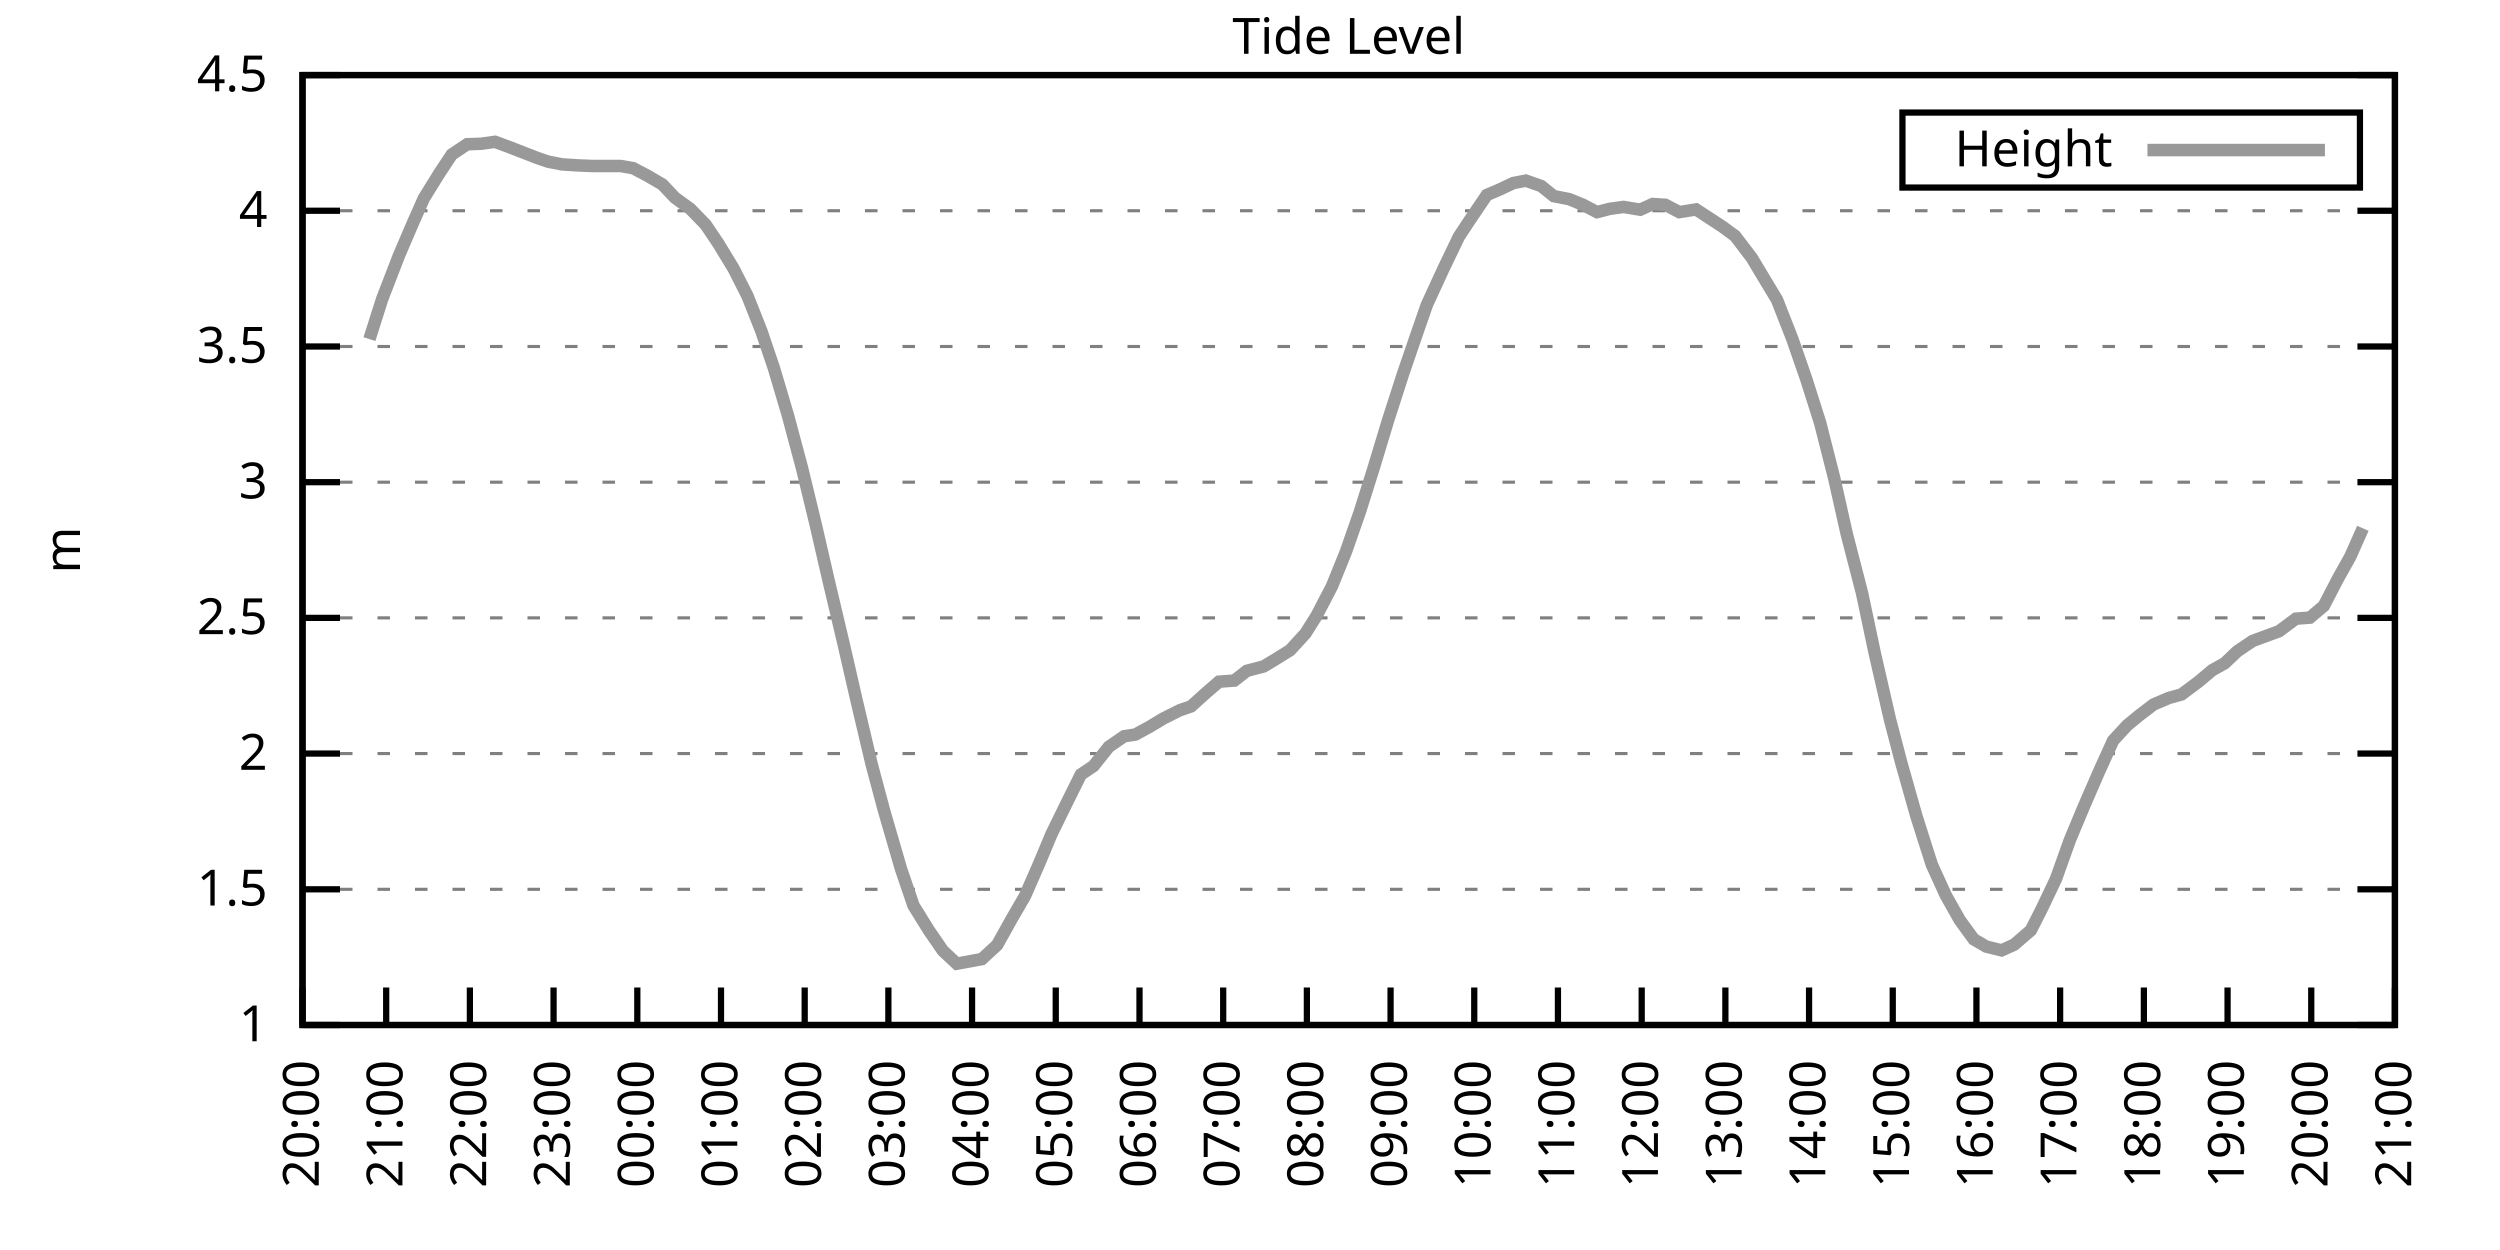
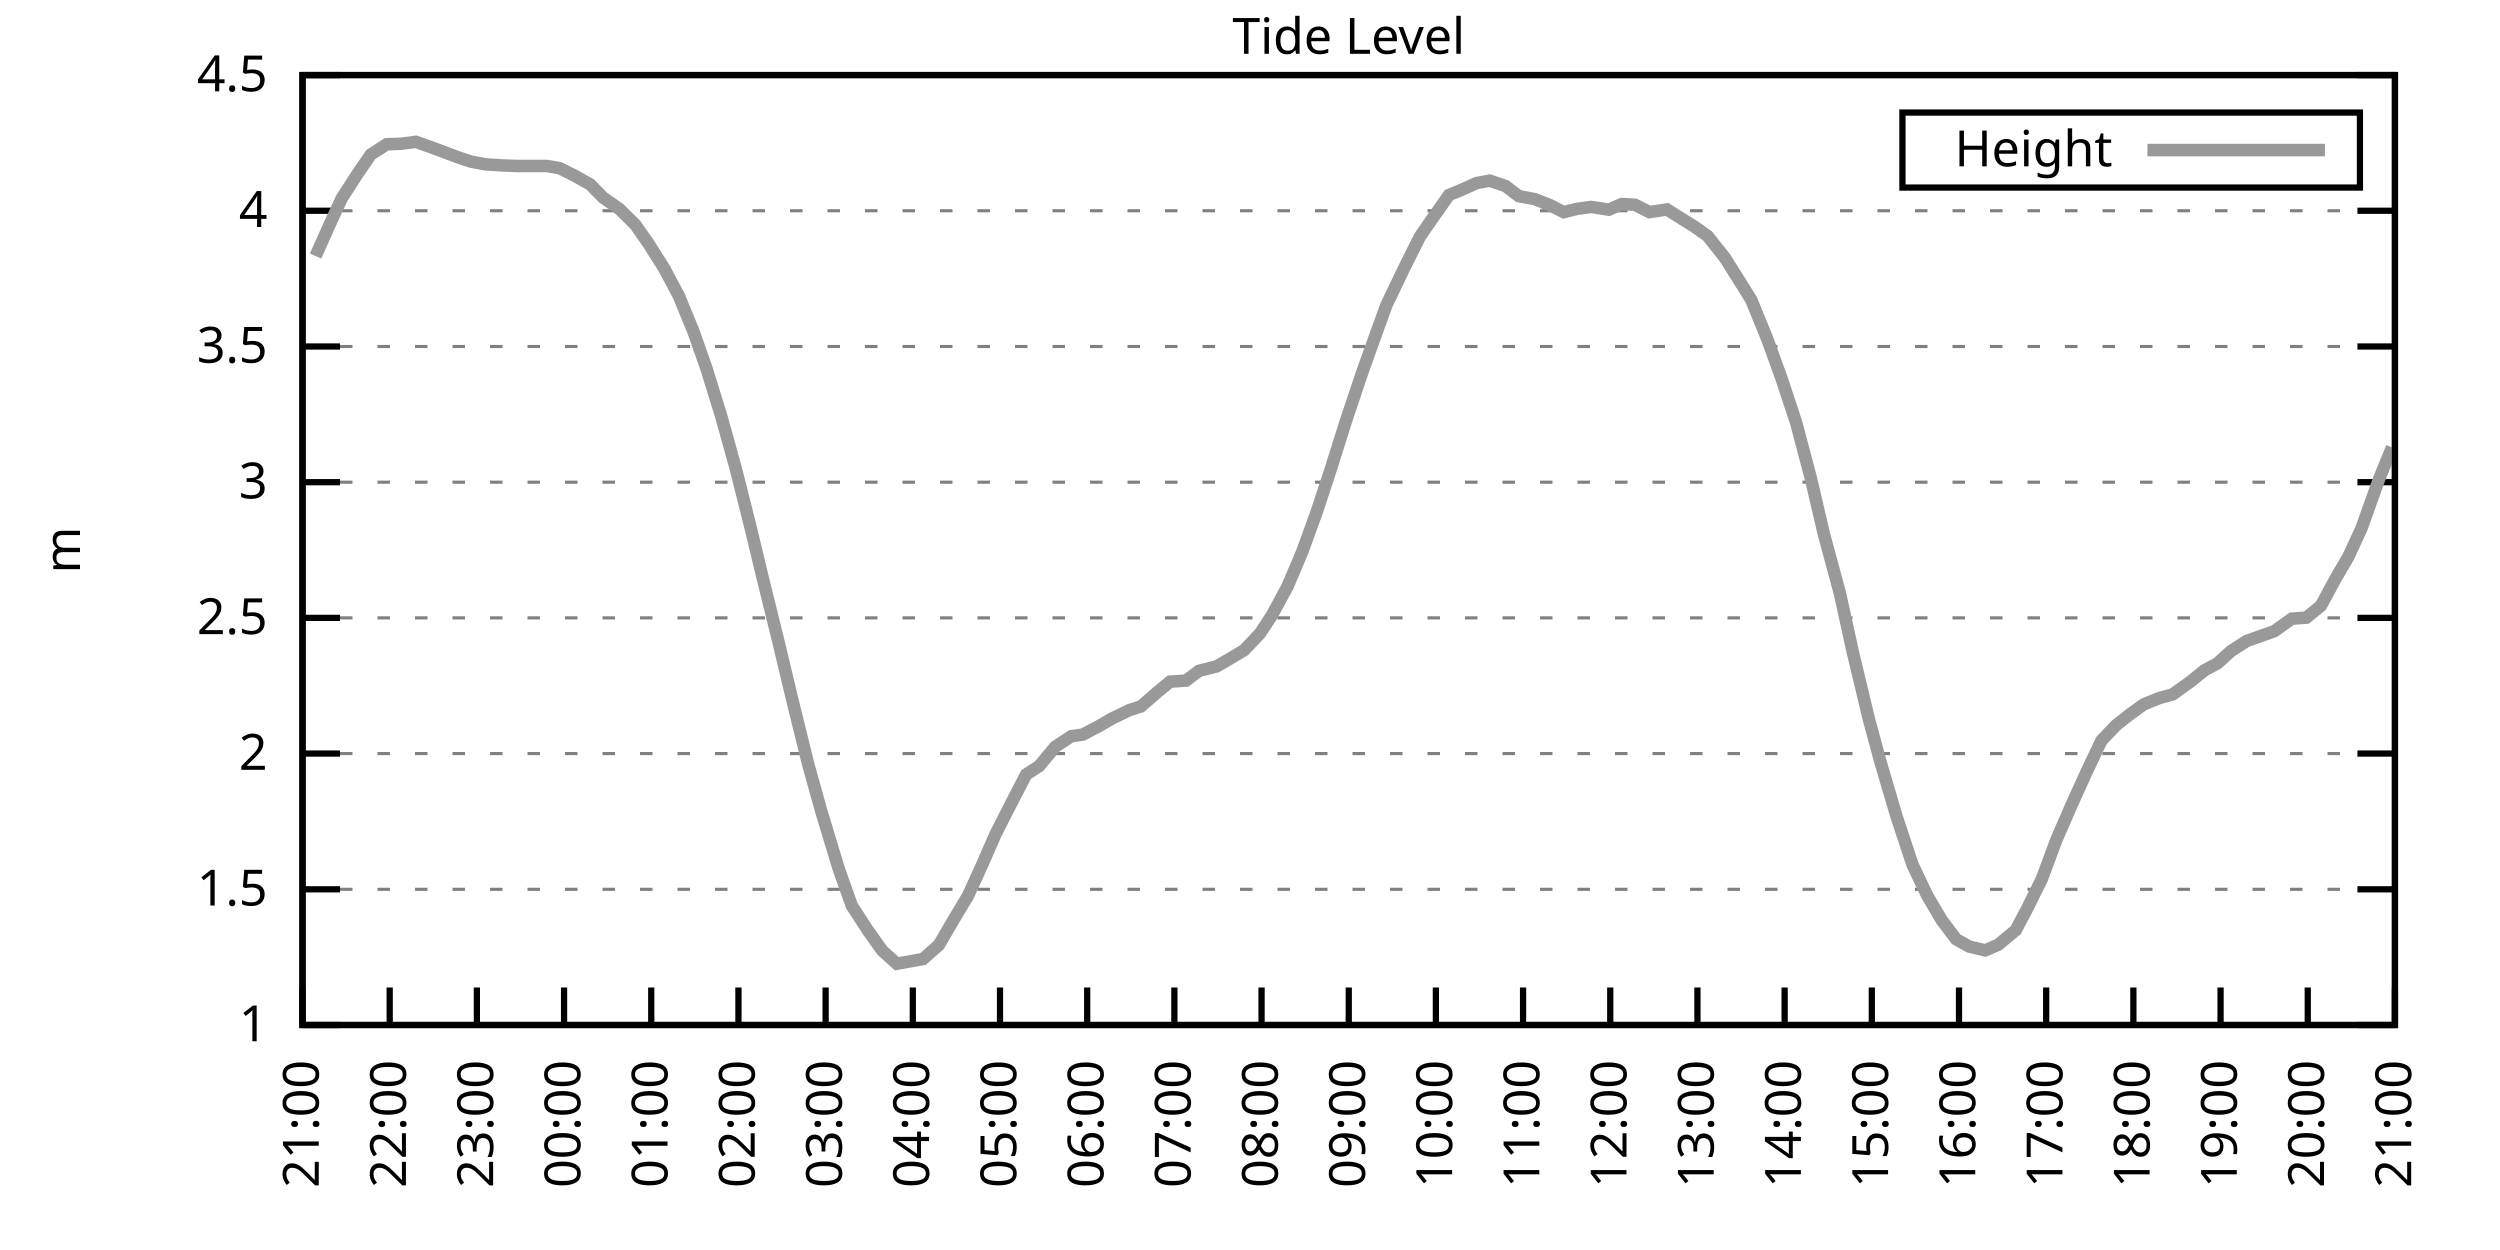
<svg xmlns="http://www.w3.org/2000/svg" xmlns:xlink="http://www.w3.org/1999/xlink" width="400" height="200" viewBox="0 0 400 200">
  <g id="gnuplot_canvas">
    <rect x="0" y="0" width="400" height="200" fill="none" />
    <defs>
      <circle id="gpDot" r="0.5" stroke-width="0.5" stroke="currentColor" />
      <path id="gpPt0" stroke-width="0.333" stroke="currentColor" d="M-1,0 h2 M0,-1 v2" />
      <path id="gpPt1" stroke-width="0.333" stroke="currentColor" d="M-1,-1 L1,1 M1,-1 L-1,1" />
      <path id="gpPt2" stroke-width="0.333" stroke="currentColor" d="M-1,0 L1,0 M0,-1 L0,1 M-1,-1 L1,1 M-1,1 L1,-1" />
      <rect id="gpPt3" stroke-width="0.333" stroke="currentColor" x="-1" y="-1" width="2" height="2" />
      <rect id="gpPt4" stroke-width="0.333" stroke="currentColor" fill="currentColor" x="-1" y="-1" width="2" height="2" />
      <circle id="gpPt5" stroke-width="0.333" stroke="currentColor" cx="0" cy="0" r="1" />
      <use xlink:href="#gpPt5" id="gpPt6" fill="currentColor" stroke="none" />
      <path id="gpPt7" stroke-width="0.333" stroke="currentColor" d="M0,-1.33 L-1.33,0.67 L1.33,0.67 z" />
      <use xlink:href="#gpPt7" id="gpPt8" fill="currentColor" stroke="none" />
      <use xlink:href="#gpPt7" id="gpPt9" stroke="currentColor" transform="rotate(180)" />
      <use xlink:href="#gpPt9" id="gpPt10" fill="currentColor" stroke="none" />
      <use xlink:href="#gpPt3" id="gpPt11" stroke="currentColor" transform="rotate(45)" />
      <use xlink:href="#gpPt11" id="gpPt12" fill="currentColor" stroke="none" />
      <path id="gpPt13" stroke-width="0.333" stroke="currentColor" d="M0,1.330 L1.265,0.411 L0.782,-1.067 L-0.782,-1.076 L-1.265,0.411 z" />
      <use xlink:href="#gpPt13" id="gpPt14" fill="currentColor" stroke="none" />
      <filter id="textbox" filterUnits="objectBoundingBox" x="0" y="0" height="1" width="1">
        <feFlood flood-color="white" flood-opacity="1" result="bgnd" />
        <feComposite in="SourceGraphic" in2="bgnd" operator="atop" />
      </filter>
      <filter id="greybox" filterUnits="objectBoundingBox" x="0" y="0" height="1" width="1">
        <feFlood flood-color="lightgrey" flood-opacity="1" result="grey" />
        <feComposite in="SourceGraphic" in2="grey" operator="atop" />
      </filter>
    </defs>
    <g fill="none" color="white" stroke="currentColor" stroke-width="1.00" stroke-linecap="butt" stroke-linejoin="miter">
</g>
    <g fill="none" color="black" stroke="currentColor" stroke-width="1.00" stroke-linecap="butt" stroke-linejoin="miter">
      <g stroke="none" shape-rendering="crispEdges">
        <polygon fill="rgb(255, 255, 255)" points="48.40,164.00 383.18,164.00 383.18,12.02 48.40,12.02 " />
      </g>
    </g>
    <g fill="none" color="black" stroke="currentColor" stroke-width="1.00" stroke-linecap="butt" stroke-linejoin="miter">
</g>
    <g fill="none" color="black" stroke="black" stroke-width="0.50" stroke-linecap="butt" stroke-linejoin="miter">
</g>
    <g fill="none" color="gray" stroke="currentColor" stroke-width="0.50" stroke-linecap="butt" stroke-linejoin="miter">
      <path stroke="gray" stroke-dasharray="2,4" class="gridline" d="M48.40,164.00 L383.19,164.00  " />
    </g>
    <g fill="none" color="gray" stroke="gray" stroke-width="1.00" stroke-linecap="butt" stroke-linejoin="miter">
</g>
    <g fill="none" color="black" stroke="currentColor" stroke-width="1.00" stroke-linecap="butt" stroke-linejoin="miter">
      <path stroke="black" d="M48.40,164.00 L54.40,164.00 M383.19,164.00 L377.19,164.00  " />
      <g transform="translate(42.80,166.60)" stroke="none" fill="black" font-family="Sans" font-size="8.00" text-anchor="end">
        <text>
          <tspan font-family="Sans"> 1</tspan>
        </text>
      </g>
    </g>
    <g fill="none" color="black" stroke="currentColor" stroke-width="1.00" stroke-linecap="butt" stroke-linejoin="miter">
</g>
    <g fill="none" color="black" stroke="black" stroke-width="0.50" stroke-linecap="butt" stroke-linejoin="miter">
</g>
    <g fill="none" color="gray" stroke="currentColor" stroke-width="0.50" stroke-linecap="butt" stroke-linejoin="miter">
      <path stroke="gray" stroke-dasharray="2,4" class="gridline" d="M48.40,142.29 L383.19,142.29  " />
    </g>
    <g fill="none" color="gray" stroke="gray" stroke-width="1.00" stroke-linecap="butt" stroke-linejoin="miter">
</g>
    <g fill="none" color="black" stroke="currentColor" stroke-width="1.00" stroke-linecap="butt" stroke-linejoin="miter">
      <path stroke="black" d="M48.40,142.29 L54.40,142.29 M383.19,142.29 L377.19,142.29  " />
      <g transform="translate(42.80,144.89)" stroke="none" fill="black" font-family="Sans" font-size="8.00" text-anchor="end">
        <text>
          <tspan font-family="Sans"> 1.5</tspan>
        </text>
      </g>
    </g>
    <g fill="none" color="black" stroke="currentColor" stroke-width="1.00" stroke-linecap="butt" stroke-linejoin="miter">
</g>
    <g fill="none" color="black" stroke="black" stroke-width="0.50" stroke-linecap="butt" stroke-linejoin="miter">
</g>
    <g fill="none" color="gray" stroke="currentColor" stroke-width="0.50" stroke-linecap="butt" stroke-linejoin="miter">
      <path stroke="gray" stroke-dasharray="2,4" class="gridline" d="M48.40,120.57 L383.19,120.57  " />
    </g>
    <g fill="none" color="gray" stroke="gray" stroke-width="1.00" stroke-linecap="butt" stroke-linejoin="miter">
</g>
    <g fill="none" color="black" stroke="currentColor" stroke-width="1.00" stroke-linecap="butt" stroke-linejoin="miter">
      <path stroke="black" d="M48.40,120.57 L54.40,120.57 M383.19,120.57 L377.19,120.57  " />
      <g transform="translate(42.80,123.17)" stroke="none" fill="black" font-family="Sans" font-size="8.00" text-anchor="end">
        <text>
          <tspan font-family="Sans"> 2</tspan>
        </text>
      </g>
    </g>
    <g fill="none" color="black" stroke="currentColor" stroke-width="1.00" stroke-linecap="butt" stroke-linejoin="miter">
</g>
    <g fill="none" color="black" stroke="black" stroke-width="0.50" stroke-linecap="butt" stroke-linejoin="miter">
</g>
    <g fill="none" color="gray" stroke="currentColor" stroke-width="0.50" stroke-linecap="butt" stroke-linejoin="miter">
      <path stroke="gray" stroke-dasharray="2,4" class="gridline" d="M48.40,98.86 L383.19,98.86  " />
    </g>
    <g fill="none" color="gray" stroke="gray" stroke-width="1.00" stroke-linecap="butt" stroke-linejoin="miter">
</g>
    <g fill="none" color="black" stroke="currentColor" stroke-width="1.00" stroke-linecap="butt" stroke-linejoin="miter">
      <path stroke="black" d="M48.40,98.86 L54.40,98.86 M383.19,98.86 L377.19,98.86  " />
      <g transform="translate(42.80,101.46)" stroke="none" fill="black" font-family="Sans" font-size="8.00" text-anchor="end">
        <text>
          <tspan font-family="Sans"> 2.5</tspan>
        </text>
      </g>
    </g>
    <g fill="none" color="black" stroke="currentColor" stroke-width="1.00" stroke-linecap="butt" stroke-linejoin="miter">
</g>
    <g fill="none" color="black" stroke="black" stroke-width="0.50" stroke-linecap="butt" stroke-linejoin="miter">
</g>
    <g fill="none" color="gray" stroke="currentColor" stroke-width="0.50" stroke-linecap="butt" stroke-linejoin="miter">
      <path stroke="gray" stroke-dasharray="2,4" class="gridline" d="M48.40,77.15 L383.19,77.15  " />
    </g>
    <g fill="none" color="gray" stroke="gray" stroke-width="1.00" stroke-linecap="butt" stroke-linejoin="miter">
</g>
    <g fill="none" color="black" stroke="currentColor" stroke-width="1.00" stroke-linecap="butt" stroke-linejoin="miter">
      <path stroke="black" d="M48.40,77.15 L54.40,77.15 M383.19,77.15 L377.19,77.15  " />
      <g transform="translate(42.80,79.75)" stroke="none" fill="black" font-family="Sans" font-size="8.00" text-anchor="end">
        <text>
          <tspan font-family="Sans"> 3</tspan>
        </text>
      </g>
    </g>
    <g fill="none" color="black" stroke="currentColor" stroke-width="1.00" stroke-linecap="butt" stroke-linejoin="miter">
</g>
    <g fill="none" color="black" stroke="black" stroke-width="0.50" stroke-linecap="butt" stroke-linejoin="miter">
</g>
    <g fill="none" color="gray" stroke="currentColor" stroke-width="0.50" stroke-linecap="butt" stroke-linejoin="miter">
      <path stroke="gray" stroke-dasharray="2,4" class="gridline" d="M48.40,55.44 L383.19,55.44  " />
    </g>
    <g fill="none" color="gray" stroke="gray" stroke-width="1.00" stroke-linecap="butt" stroke-linejoin="miter">
</g>
    <g fill="none" color="black" stroke="currentColor" stroke-width="1.00" stroke-linecap="butt" stroke-linejoin="miter">
      <path stroke="black" d="M48.40,55.44 L54.40,55.44 M383.19,55.44 L377.19,55.44  " />
      <g transform="translate(42.80,58.04)" stroke="none" fill="black" font-family="Sans" font-size="8.00" text-anchor="end">
        <text>
          <tspan font-family="Sans"> 3.5</tspan>
        </text>
      </g>
    </g>
    <g fill="none" color="black" stroke="currentColor" stroke-width="1.00" stroke-linecap="butt" stroke-linejoin="miter">
</g>
    <g fill="none" color="black" stroke="black" stroke-width="0.50" stroke-linecap="butt" stroke-linejoin="miter">
</g>
    <g fill="none" color="gray" stroke="currentColor" stroke-width="0.50" stroke-linecap="butt" stroke-linejoin="miter">
      <path stroke="gray" stroke-dasharray="2,4" class="gridline" d="M48.40,33.72 L383.19,33.72  " />
    </g>
    <g fill="none" color="gray" stroke="gray" stroke-width="1.00" stroke-linecap="butt" stroke-linejoin="miter">
</g>
    <g fill="none" color="black" stroke="currentColor" stroke-width="1.00" stroke-linecap="butt" stroke-linejoin="miter">
      <path stroke="black" d="M48.40,33.72 L54.40,33.72 M383.19,33.72 L377.19,33.72  " />
      <g transform="translate(42.80,36.32)" stroke="none" fill="black" font-family="Sans" font-size="8.00" text-anchor="end">
        <text>
          <tspan font-family="Sans"> 4</tspan>
        </text>
      </g>
    </g>
    <g fill="none" color="black" stroke="currentColor" stroke-width="1.00" stroke-linecap="butt" stroke-linejoin="miter">
</g>
    <g fill="none" color="black" stroke="black" stroke-width="0.50" stroke-linecap="butt" stroke-linejoin="miter">
</g>
    <g fill="none" color="gray" stroke="currentColor" stroke-width="0.50" stroke-linecap="butt" stroke-linejoin="miter">
      <path stroke="gray" stroke-dasharray="2,4" class="gridline" d="M48.40,12.01 L383.19,12.01  " />
    </g>
    <g fill="none" color="gray" stroke="gray" stroke-width="1.00" stroke-linecap="butt" stroke-linejoin="miter">
</g>
    <g fill="none" color="black" stroke="currentColor" stroke-width="1.00" stroke-linecap="butt" stroke-linejoin="miter">
      <path stroke="black" d="M48.40,12.01 L54.40,12.01 M383.19,12.01 L377.19,12.01  " />
      <g transform="translate(42.80,14.61)" stroke="none" fill="black" font-family="Sans" font-size="8.00" text-anchor="end">
        <text>
          <tspan font-family="Sans"> 4.5</tspan>
        </text>
      </g>
    </g>
    <g fill="none" color="black" stroke="currentColor" stroke-width="1.00" stroke-linecap="butt" stroke-linejoin="miter">
      <path stroke="black" d="M48.40,164.00 L48.40,158.00  " />
      <g transform="translate(51.00,169.60) rotate(270.00)" stroke="none" fill="black" font-family="Sans" font-size="8.00" text-anchor="end">
        <text>
-           <tspan font-family="Sans">20:00</tspan>
-         </text>
-       </g>
-     </g>
-     <g fill="none" color="black" stroke="currentColor" stroke-width="1.00" stroke-linecap="butt" stroke-linejoin="miter">
-       <path stroke="black" d="M61.79,164.00 L61.79,158.00  " />
-       <g transform="translate(64.39,169.60) rotate(270.00)" stroke="none" fill="black" font-family="Sans" font-size="8.00" text-anchor="end">
-         <text>
          <tspan font-family="Sans">21:00</tspan>
        </text>
      </g>
    </g>
    <g fill="none" color="black" stroke="currentColor" stroke-width="1.00" stroke-linecap="butt" stroke-linejoin="miter">
-       <path stroke="black" d="M75.18,164.00 L75.18,158.00  " />
-       <g transform="translate(77.78,169.60) rotate(270.00)" stroke="none" fill="black" font-family="Sans" font-size="8.00" text-anchor="end">
+       <path stroke="black" d="M62.35,164.00 L62.35,158.00  " />
+       <g transform="translate(64.95,169.60) rotate(270.00)" stroke="none" fill="black" font-family="Sans" font-size="8.00" text-anchor="end">
        <text>
          <tspan font-family="Sans">22:00</tspan>
        </text>
      </g>
    </g>
    <g fill="none" color="black" stroke="currentColor" stroke-width="1.00" stroke-linecap="butt" stroke-linejoin="miter">
-       <path stroke="black" d="M88.57,164.00 L88.57,158.00  " />
-       <g transform="translate(91.17,169.60) rotate(270.00)" stroke="none" fill="black" font-family="Sans" font-size="8.00" text-anchor="end">
+       <path stroke="black" d="M76.30,164.00 L76.30,158.00  " />
+       <g transform="translate(78.90,169.60) rotate(270.00)" stroke="none" fill="black" font-family="Sans" font-size="8.00" text-anchor="end">
        <text>
          <tspan font-family="Sans">23:00</tspan>
        </text>
      </g>
    </g>
    <g fill="none" color="black" stroke="currentColor" stroke-width="1.00" stroke-linecap="butt" stroke-linejoin="miter">
-       <path stroke="black" d="M101.97,164.00 L101.97,158.00  " />
-       <g transform="translate(104.57,169.60) rotate(270.00)" stroke="none" fill="black" font-family="Sans" font-size="8.00" text-anchor="end">
+       <path stroke="black" d="M90.25,164.00 L90.25,158.00  " />
+       <g transform="translate(92.85,169.60) rotate(270.00)" stroke="none" fill="black" font-family="Sans" font-size="8.00" text-anchor="end">
        <text>
          <tspan font-family="Sans">00:00</tspan>
        </text>
      </g>
    </g>
    <g fill="none" color="black" stroke="currentColor" stroke-width="1.00" stroke-linecap="butt" stroke-linejoin="miter">
-       <path stroke="black" d="M115.36,164.00 L115.36,158.00  " />
-       <g transform="translate(117.96,169.60) rotate(270.00)" stroke="none" fill="black" font-family="Sans" font-size="8.00" text-anchor="end">
+       <path stroke="black" d="M104.20,164.00 L104.20,158.00  " />
+       <g transform="translate(106.80,169.60) rotate(270.00)" stroke="none" fill="black" font-family="Sans" font-size="8.00" text-anchor="end">
        <text>
          <tspan font-family="Sans">01:00</tspan>
        </text>
      </g>
    </g>
    <g fill="none" color="black" stroke="currentColor" stroke-width="1.00" stroke-linecap="butt" stroke-linejoin="miter">
-       <path stroke="black" d="M128.75,164.00 L128.75,158.00  " />
-       <g transform="translate(131.35,169.60) rotate(270.00)" stroke="none" fill="black" font-family="Sans" font-size="8.00" text-anchor="end">
+       <path stroke="black" d="M118.15,164.00 L118.15,158.00  " />
+       <g transform="translate(120.75,169.60) rotate(270.00)" stroke="none" fill="black" font-family="Sans" font-size="8.00" text-anchor="end">
        <text>
          <tspan font-family="Sans">02:00</tspan>
        </text>
      </g>
    </g>
    <g fill="none" color="black" stroke="currentColor" stroke-width="1.00" stroke-linecap="butt" stroke-linejoin="miter">
-       <path stroke="black" d="M142.14,164.00 L142.14,158.00  " />
-       <g transform="translate(144.74,169.60) rotate(270.00)" stroke="none" fill="black" font-family="Sans" font-size="8.00" text-anchor="end">
+       <path stroke="black" d="M132.10,164.00 L132.10,158.00  " />
+       <g transform="translate(134.70,169.60) rotate(270.00)" stroke="none" fill="black" font-family="Sans" font-size="8.00" text-anchor="end">
        <text>
          <tspan font-family="Sans">03:00</tspan>
        </text>
      </g>
    </g>
    <g fill="none" color="black" stroke="currentColor" stroke-width="1.00" stroke-linecap="butt" stroke-linejoin="miter">
-       <path stroke="black" d="M155.53,164.00 L155.53,158.00  " />
-       <g transform="translate(158.13,169.60) rotate(270.00)" stroke="none" fill="black" font-family="Sans" font-size="8.00" text-anchor="end">
+       <path stroke="black" d="M146.05,164.00 L146.05,158.00  " />
+       <g transform="translate(148.65,169.60) rotate(270.00)" stroke="none" fill="black" font-family="Sans" font-size="8.00" text-anchor="end">
        <text>
          <tspan font-family="Sans">04:00</tspan>
        </text>
      </g>
    </g>
    <g fill="none" color="black" stroke="currentColor" stroke-width="1.00" stroke-linecap="butt" stroke-linejoin="miter">
-       <path stroke="black" d="M168.92,164.00 L168.92,158.00  " />
-       <g transform="translate(171.52,169.60) rotate(270.00)" stroke="none" fill="black" font-family="Sans" font-size="8.00" text-anchor="end">
+       <path stroke="black" d="M160.00,164.00 L160.00,158.00  " />
+       <g transform="translate(162.60,169.60) rotate(270.00)" stroke="none" fill="black" font-family="Sans" font-size="8.00" text-anchor="end">
        <text>
          <tspan font-family="Sans">05:00</tspan>
        </text>
      </g>
    </g>
    <g fill="none" color="black" stroke="currentColor" stroke-width="1.00" stroke-linecap="butt" stroke-linejoin="miter">
-       <path stroke="black" d="M182.32,164.00 L182.32,158.00  " />
-       <g transform="translate(184.92,169.60) rotate(270.00)" stroke="none" fill="black" font-family="Sans" font-size="8.00" text-anchor="end">
+       <path stroke="black" d="M173.95,164.00 L173.95,158.00  " />
+       <g transform="translate(176.55,169.60) rotate(270.00)" stroke="none" fill="black" font-family="Sans" font-size="8.00" text-anchor="end">
        <text>
          <tspan font-family="Sans">06:00</tspan>
        </text>
      </g>
    </g>
    <g fill="none" color="black" stroke="currentColor" stroke-width="1.00" stroke-linecap="butt" stroke-linejoin="miter">
-       <path stroke="black" d="M195.71,164.00 L195.71,158.00  " />
-       <g transform="translate(198.31,169.60) rotate(270.00)" stroke="none" fill="black" font-family="Sans" font-size="8.00" text-anchor="end">
+       <path stroke="black" d="M187.90,164.00 L187.90,158.00  " />
+       <g transform="translate(190.50,169.60) rotate(270.00)" stroke="none" fill="black" font-family="Sans" font-size="8.00" text-anchor="end">
        <text>
          <tspan font-family="Sans">07:00</tspan>
        </text>
      </g>
    </g>
    <g fill="none" color="black" stroke="currentColor" stroke-width="1.00" stroke-linecap="butt" stroke-linejoin="miter">
-       <path stroke="black" d="M209.10,164.00 L209.10,158.00  " />
-       <g transform="translate(211.70,169.60) rotate(270.00)" stroke="none" fill="black" font-family="Sans" font-size="8.00" text-anchor="end">
+       <path stroke="black" d="M201.85,164.00 L201.85,158.00  " />
+       <g transform="translate(204.45,169.60) rotate(270.00)" stroke="none" fill="black" font-family="Sans" font-size="8.00" text-anchor="end">
        <text>
          <tspan font-family="Sans">08:00</tspan>
        </text>
      </g>
    </g>
    <g fill="none" color="black" stroke="currentColor" stroke-width="1.00" stroke-linecap="butt" stroke-linejoin="miter">
-       <path stroke="black" d="M222.49,164.00 L222.49,158.00  " />
-       <g transform="translate(225.09,169.60) rotate(270.00)" stroke="none" fill="black" font-family="Sans" font-size="8.00" text-anchor="end">
+       <path stroke="black" d="M215.80,164.00 L215.80,158.00  " />
+       <g transform="translate(218.40,169.60) rotate(270.00)" stroke="none" fill="black" font-family="Sans" font-size="8.00" text-anchor="end">
        <text>
          <tspan font-family="Sans">09:00</tspan>
        </text>
      </g>
    </g>
    <g fill="none" color="black" stroke="currentColor" stroke-width="1.00" stroke-linecap="butt" stroke-linejoin="miter">
-       <path stroke="black" d="M235.88,164.00 L235.88,158.00  " />
-       <g transform="translate(238.48,169.60) rotate(270.00)" stroke="none" fill="black" font-family="Sans" font-size="8.00" text-anchor="end">
+       <path stroke="black" d="M229.74,164.00 L229.74,158.00  " />
+       <g transform="translate(232.34,169.60) rotate(270.00)" stroke="none" fill="black" font-family="Sans" font-size="8.00" text-anchor="end">
        <text>
          <tspan font-family="Sans">10:00</tspan>
        </text>
      </g>
    </g>
    <g fill="none" color="black" stroke="currentColor" stroke-width="1.00" stroke-linecap="butt" stroke-linejoin="miter">
-       <path stroke="black" d="M249.27,164.00 L249.27,158.00  " />
-       <g transform="translate(251.87,169.60) rotate(270.00)" stroke="none" fill="black" font-family="Sans" font-size="8.00" text-anchor="end">
+       <path stroke="black" d="M243.69,164.00 L243.69,158.00  " />
+       <g transform="translate(246.29,169.60) rotate(270.00)" stroke="none" fill="black" font-family="Sans" font-size="8.00" text-anchor="end">
        <text>
          <tspan font-family="Sans">11:00</tspan>
        </text>
      </g>
    </g>
    <g fill="none" color="black" stroke="currentColor" stroke-width="1.00" stroke-linecap="butt" stroke-linejoin="miter">
-       <path stroke="black" d="M262.67,164.00 L262.67,158.00  " />
-       <g transform="translate(265.27,169.60) rotate(270.00)" stroke="none" fill="black" font-family="Sans" font-size="8.00" text-anchor="end">
+       <path stroke="black" d="M257.64,164.00 L257.64,158.00  " />
+       <g transform="translate(260.24,169.60) rotate(270.00)" stroke="none" fill="black" font-family="Sans" font-size="8.00" text-anchor="end">
        <text>
          <tspan font-family="Sans">12:00</tspan>
        </text>
      </g>
    </g>
    <g fill="none" color="black" stroke="currentColor" stroke-width="1.00" stroke-linecap="butt" stroke-linejoin="miter">
-       <path stroke="black" d="M276.06,164.00 L276.06,158.00  " />
-       <g transform="translate(278.66,169.60) rotate(270.00)" stroke="none" fill="black" font-family="Sans" font-size="8.00" text-anchor="end">
+       <path stroke="black" d="M271.59,164.00 L271.59,158.00  " />
+       <g transform="translate(274.19,169.60) rotate(270.00)" stroke="none" fill="black" font-family="Sans" font-size="8.00" text-anchor="end">
        <text>
          <tspan font-family="Sans">13:00</tspan>
        </text>
      </g>
    </g>
    <g fill="none" color="black" stroke="currentColor" stroke-width="1.00" stroke-linecap="butt" stroke-linejoin="miter">
-       <path stroke="black" d="M289.45,164.00 L289.45,158.00  " />
-       <g transform="translate(292.05,169.60) rotate(270.00)" stroke="none" fill="black" font-family="Sans" font-size="8.00" text-anchor="end">
+       <path stroke="black" d="M285.54,164.00 L285.54,158.00  " />
+       <g transform="translate(288.14,169.60) rotate(270.00)" stroke="none" fill="black" font-family="Sans" font-size="8.00" text-anchor="end">
        <text>
          <tspan font-family="Sans">14:00</tspan>
        </text>
      </g>
    </g>
    <g fill="none" color="black" stroke="currentColor" stroke-width="1.00" stroke-linecap="butt" stroke-linejoin="miter">
-       <path stroke="black" d="M302.84,164.00 L302.84,158.00  " />
-       <g transform="translate(305.44,169.60) rotate(270.00)" stroke="none" fill="black" font-family="Sans" font-size="8.00" text-anchor="end">
+       <path stroke="black" d="M299.49,164.00 L299.49,158.00  " />
+       <g transform="translate(302.09,169.60) rotate(270.00)" stroke="none" fill="black" font-family="Sans" font-size="8.00" text-anchor="end">
        <text>
          <tspan font-family="Sans">15:00</tspan>
        </text>
      </g>
    </g>
    <g fill="none" color="black" stroke="currentColor" stroke-width="1.00" stroke-linecap="butt" stroke-linejoin="miter">
-       <path stroke="black" d="M316.23,164.00 L316.23,158.00  " />
-       <g transform="translate(318.83,169.60) rotate(270.00)" stroke="none" fill="black" font-family="Sans" font-size="8.00" text-anchor="end">
+       <path stroke="black" d="M313.44,164.00 L313.44,158.00  " />
+       <g transform="translate(316.04,169.60) rotate(270.00)" stroke="none" fill="black" font-family="Sans" font-size="8.00" text-anchor="end">
        <text>
          <tspan font-family="Sans">16:00</tspan>
        </text>
      </g>
    </g>
    <g fill="none" color="black" stroke="currentColor" stroke-width="1.00" stroke-linecap="butt" stroke-linejoin="miter">
-       <path stroke="black" d="M329.62,164.00 L329.62,158.00  " />
-       <g transform="translate(332.22,169.60) rotate(270.00)" stroke="none" fill="black" font-family="Sans" font-size="8.00" text-anchor="end">
+       <path stroke="black" d="M327.39,164.00 L327.39,158.00  " />
+       <g transform="translate(329.99,169.60) rotate(270.00)" stroke="none" fill="black" font-family="Sans" font-size="8.00" text-anchor="end">
        <text>
          <tspan font-family="Sans">17:00</tspan>
        </text>
      </g>
    </g>
    <g fill="none" color="black" stroke="currentColor" stroke-width="1.00" stroke-linecap="butt" stroke-linejoin="miter">
-       <path stroke="black" d="M343.02,164.00 L343.02,158.00  " />
-       <g transform="translate(345.62,169.60) rotate(270.00)" stroke="none" fill="black" font-family="Sans" font-size="8.00" text-anchor="end">
+       <path stroke="black" d="M341.34,164.00 L341.34,158.00  " />
+       <g transform="translate(343.94,169.60) rotate(270.00)" stroke="none" fill="black" font-family="Sans" font-size="8.00" text-anchor="end">
        <text>
          <tspan font-family="Sans">18:00</tspan>
        </text>
      </g>
    </g>
    <g fill="none" color="black" stroke="currentColor" stroke-width="1.00" stroke-linecap="butt" stroke-linejoin="miter">
-       <path stroke="black" d="M356.41,164.00 L356.41,158.00  " />
-       <g transform="translate(359.01,169.60) rotate(270.00)" stroke="none" fill="black" font-family="Sans" font-size="8.00" text-anchor="end">
+       <path stroke="black" d="M355.29,164.00 L355.29,158.00  " />
+       <g transform="translate(357.89,169.60) rotate(270.00)" stroke="none" fill="black" font-family="Sans" font-size="8.00" text-anchor="end">
        <text>
          <tspan font-family="Sans">19:00</tspan>
        </text>
      </g>
    </g>
    <g fill="none" color="black" stroke="currentColor" stroke-width="1.00" stroke-linecap="butt" stroke-linejoin="miter">
-       <path stroke="black" d="M369.80,164.00 L369.80,158.00  " />
-       <g transform="translate(372.40,169.60) rotate(270.00)" stroke="none" fill="black" font-family="Sans" font-size="8.00" text-anchor="end">
+       <path stroke="black" d="M369.24,164.00 L369.24,158.00  " />
+       <g transform="translate(371.84,169.60) rotate(270.00)" stroke="none" fill="black" font-family="Sans" font-size="8.00" text-anchor="end">
        <text>
          <tspan font-family="Sans">20:00</tspan>
        </text>
      </g>
    </g>
    <g fill="none" color="black" stroke="currentColor" stroke-width="1.00" stroke-linecap="butt" stroke-linejoin="miter">
      <path stroke="black" d="M383.19,164.00 L383.19,158.00  " />
      <g transform="translate(385.79,169.60) rotate(270.00)" stroke="none" fill="black" font-family="Sans" font-size="8.00" text-anchor="end">
        <text>
          <tspan font-family="Sans">21:00</tspan>
        </text>
      </g>
    </g>
    <g fill="none" color="black" stroke="currentColor" stroke-width="1.00" stroke-linecap="butt" stroke-linejoin="miter">
</g>
    <g fill="none" color="black" stroke="currentColor" stroke-width="1.00" stroke-linecap="butt" stroke-linejoin="miter">
      <path stroke="black" d="M48.40,12.01 L48.40,164.00 L383.19,164.00 L383.19,12.01 L48.40,12.01 Z  " />
    </g>
    <g fill="none" color="black" stroke="currentColor" stroke-width="1.00" stroke-linecap="butt" stroke-linejoin="miter">
</g>
    <g fill="none" color="black" stroke="currentColor" stroke-width="1.00" stroke-linecap="butt" stroke-linejoin="miter">
      <path stroke="black" d="M304.39,30.01 L304.39,18.01 L377.59,18.01 L377.59,30.01 L304.39,30.01 Z  " />
    </g>
    <g id="Tide_level_plot_1">
      <g fill="none" color="white" stroke="black" stroke-width="2.00" stroke-linecap="butt" stroke-linejoin="miter">
</g>
      <g fill="none" color="black" stroke="currentColor" stroke-width="2.00" stroke-linecap="butt" stroke-linejoin="miter">
        <g transform="translate(337.99,26.61)" stroke="none" fill="black" font-family="Sans" font-size="8.00" text-anchor="end">
          <text>
            <tspan font-family="Sans">Height</tspan>
          </text>
        </g>
      </g>
      <g fill="none" color="black" stroke="currentColor" stroke-width="2.00" stroke-linecap="butt" stroke-linejoin="miter">
-         <path stroke="rgb(153, 153, 153)" d="M343.59,24.01 L371.99,24.01 M59.11,54.26 L61.12,47.92 L63.80,40.97 L66.03,35.76 L67.82,31.73 L70.27,27.77   L72.28,24.73 L74.74,23.08 L76.97,23.00 L79.20,22.69 L81.66,23.60 L85.90,25.25 L87.68,25.86 L89.91,26.30   L92.59,26.47 L94.82,26.56 L97.28,26.56 L99.29,26.56 L101.30,26.91 L103.53,28.08 L105.98,29.51 L107.99,31.64   L110.45,33.42 L112.90,35.94 L114.91,38.93 L117.37,42.97 L119.60,47.36 L121.83,53.00 L123.84,58.95 L126.07,66.47   L128.30,74.80 L130.54,84.05 L132.54,92.74 L135.00,103.12 L137.01,111.89 L139.46,122.27 L141.47,129.78 L144.15,138.99   L146.16,144.89 L148.61,148.84 L150.85,152.10 L153.08,154.19 L157.10,153.45 L159.55,151.19 L161.78,147.19 L164.01,143.33   L166.25,138.21 L168.25,133.43 L170.93,127.96 L172.94,123.92 L174.95,122.57 L177.41,119.49 L179.86,117.80 L181.65,117.53   L184.10,116.19 L186.11,114.97 L188.79,113.63 L190.57,113.02 L193.03,110.80 L195.04,109.07 L197.49,108.89 L199.50,107.33   L202.18,106.63 L204.19,105.42 L206.42,104.03 L208.88,101.34 L210.66,98.51 L213.12,93.78 L215.35,88.27 L217.58,81.88   L219.81,74.80 L222.04,67.42 L224.50,59.78 L226.51,53.92 L228.29,48.79 L230.97,42.97 L233.43,37.85 L235.21,35.16   L237.89,31.20 L239.90,30.34 L242.13,29.29 L244.14,28.90 L246.60,29.77 L248.60,31.38 L251.06,31.86 L253.29,32.77   L255.52,33.94 L257.53,33.42 L259.76,33.11 L262.44,33.55 L264.45,32.64 L266.46,32.77 L268.69,33.94 L271.37,33.51   L273.16,34.68 L275.61,36.28 L277.62,37.76 L280.30,41.28 L281.86,43.88 L284.32,47.97 L286.77,54.22 L289.00,60.65   L291.23,67.68 L293.47,76.50 L295.48,85.44 L297.93,94.91 L299.94,104.42 L302.39,115.10 L304.18,121.96 L306.63,130.61   L309.09,138.34 L311.32,143.24 L313.55,147.19 L315.79,150.28 L317.79,151.45 L320.25,152.06 L322.26,151.15 L324.94,148.84   L326.72,145.33 L328.95,140.64 L331.19,134.38 L333.42,129.04 L335.87,123.40 L338.10,118.49 L340.34,116.06 L342.35,114.41   L344.58,112.71 L347.03,111.67 L349.04,111.11 L351.72,109.11 L353.95,107.24 L355.96,106.11 L357.97,104.20 L360.42,102.55   L362.43,101.81 L364.66,100.99 L367.34,98.99 L369.58,98.82 L371.81,96.95 L374.04,92.65 L376.05,89.05 L378.06,84.53    " />
+         <path stroke="rgb(153, 153, 153)" d="M343.59,24.01 L371.99,24.01 M50.49,40.97 L52.82,35.76 L54.68,31.73 L57.23,27.77 L59.33,24.73 L61.88,23.08   L64.21,23.00 L66.53,22.69 L69.09,23.60 L73.51,25.25 L75.37,25.86 L77.69,26.30 L80.48,26.47 L82.81,26.56   L85.37,26.56 L87.46,26.56 L89.55,26.91 L91.88,28.08 L94.43,29.51 L96.53,31.64 L99.08,33.42 L101.64,35.94   L103.73,38.93 L106.29,42.97 L108.62,47.36 L110.94,53.00 L113.03,58.95 L115.36,66.47 L117.68,74.80 L120.01,84.05   L122.10,92.74 L124.66,103.12 L126.75,111.89 L129.31,122.27 L131.40,129.78 L134.19,138.99 L136.28,144.89 L138.84,148.84   L141.16,152.10 L143.49,154.19 L147.67,153.45 L150.23,151.19 L152.56,147.19 L154.88,143.33 L157.21,138.21 L159.30,133.43   L162.09,127.96 L164.18,123.92 L166.27,122.57 L168.83,119.49 L171.39,117.80 L173.25,117.53 L175.81,116.19 L177.90,114.97   L180.69,113.63 L182.55,113.02 L185.11,110.80 L187.20,109.07 L189.76,108.89 L191.85,107.33 L194.64,106.63 L196.73,105.42   L199.06,104.03 L201.61,101.34 L203.47,98.51 L206.03,93.78 L208.36,88.27 L210.68,81.88 L213.01,74.80 L215.33,67.42   L217.89,59.78 L219.98,53.92 L221.84,48.79 L224.63,42.97 L227.19,37.85 L229.05,35.16 L231.84,31.20 L233.93,30.34   L236.25,29.29 L238.35,28.90 L240.90,29.77 L243.00,31.38 L245.55,31.86 L247.88,32.77 L250.20,33.94 L252.30,33.42   L254.62,33.11 L257.41,33.55 L259.50,32.64 L261.60,32.77 L263.92,33.94 L266.71,33.51 L268.57,34.68 L271.13,36.28   L273.22,37.76 L276.01,41.28 L277.64,43.88 L280.20,47.97 L282.75,54.22 L285.08,60.65 L287.40,67.68 L289.73,76.50   L291.82,85.44 L294.38,94.91 L296.47,104.42 L299.03,115.10 L300.89,121.96 L303.44,130.61 L306.00,138.34 L308.33,143.24   L310.65,147.19 L312.98,150.28 L315.07,151.45 L317.63,152.06 L319.72,151.15 L322.51,148.84 L324.37,145.33 L326.69,140.64   L329.02,134.38 L331.34,129.04 L333.90,123.40 L336.23,118.49 L338.55,116.06 L340.64,114.41 L342.97,112.71 L345.53,111.67   L347.62,111.11 L350.41,109.11 L352.73,107.24 L354.83,106.11 L356.92,104.20 L359.48,102.55 L361.57,101.81 L363.89,100.99   L366.68,98.99 L369.01,98.82 L371.33,96.95 L373.66,92.65 L375.75,89.05 L377.84,84.53 L380.63,76.71 L382.73,71.59    " />
      </g>
    </g>
    <g fill="none" color="black" stroke="currentColor" stroke-width="2.00" stroke-linecap="butt" stroke-linejoin="miter">
</g>
    <g fill="none" color="black" stroke="black" stroke-width="1.00" stroke-linecap="butt" stroke-linejoin="miter">
</g>
    <g fill="none" color="black" stroke="currentColor" stroke-width="1.00" stroke-linecap="butt" stroke-linejoin="miter">
      <path stroke="black" d="M48.40,12.01 L48.40,164.00 L383.19,164.00 L383.19,12.01 L48.40,12.01 Z  " />
      <g transform="translate(12.80,88.01) rotate(270.00)" stroke="none" fill="black" font-family="Sans" font-size="8.00" text-anchor="middle">
        <text>
          <tspan font-family="Sans">m</tspan>
        </text>
      </g>
    </g>
    <g fill="none" color="black" stroke="currentColor" stroke-width="1.00" stroke-linecap="butt" stroke-linejoin="miter">
</g>
    <g fill="none" color="black" stroke="currentColor" stroke-width="1.00" stroke-linecap="butt" stroke-linejoin="miter">
      <g transform="translate(215.79,8.61)" stroke="none" fill="black" font-family="Sans" font-size="8.00" text-anchor="middle">
        <text>
          <tspan font-family="Sans">Tide Level</tspan>
        </text>
      </g>
    </g>
    <g fill="none" color="black" stroke="currentColor" stroke-width="1.00" stroke-linecap="butt" stroke-linejoin="miter">
</g>
  </g>
</svg>
